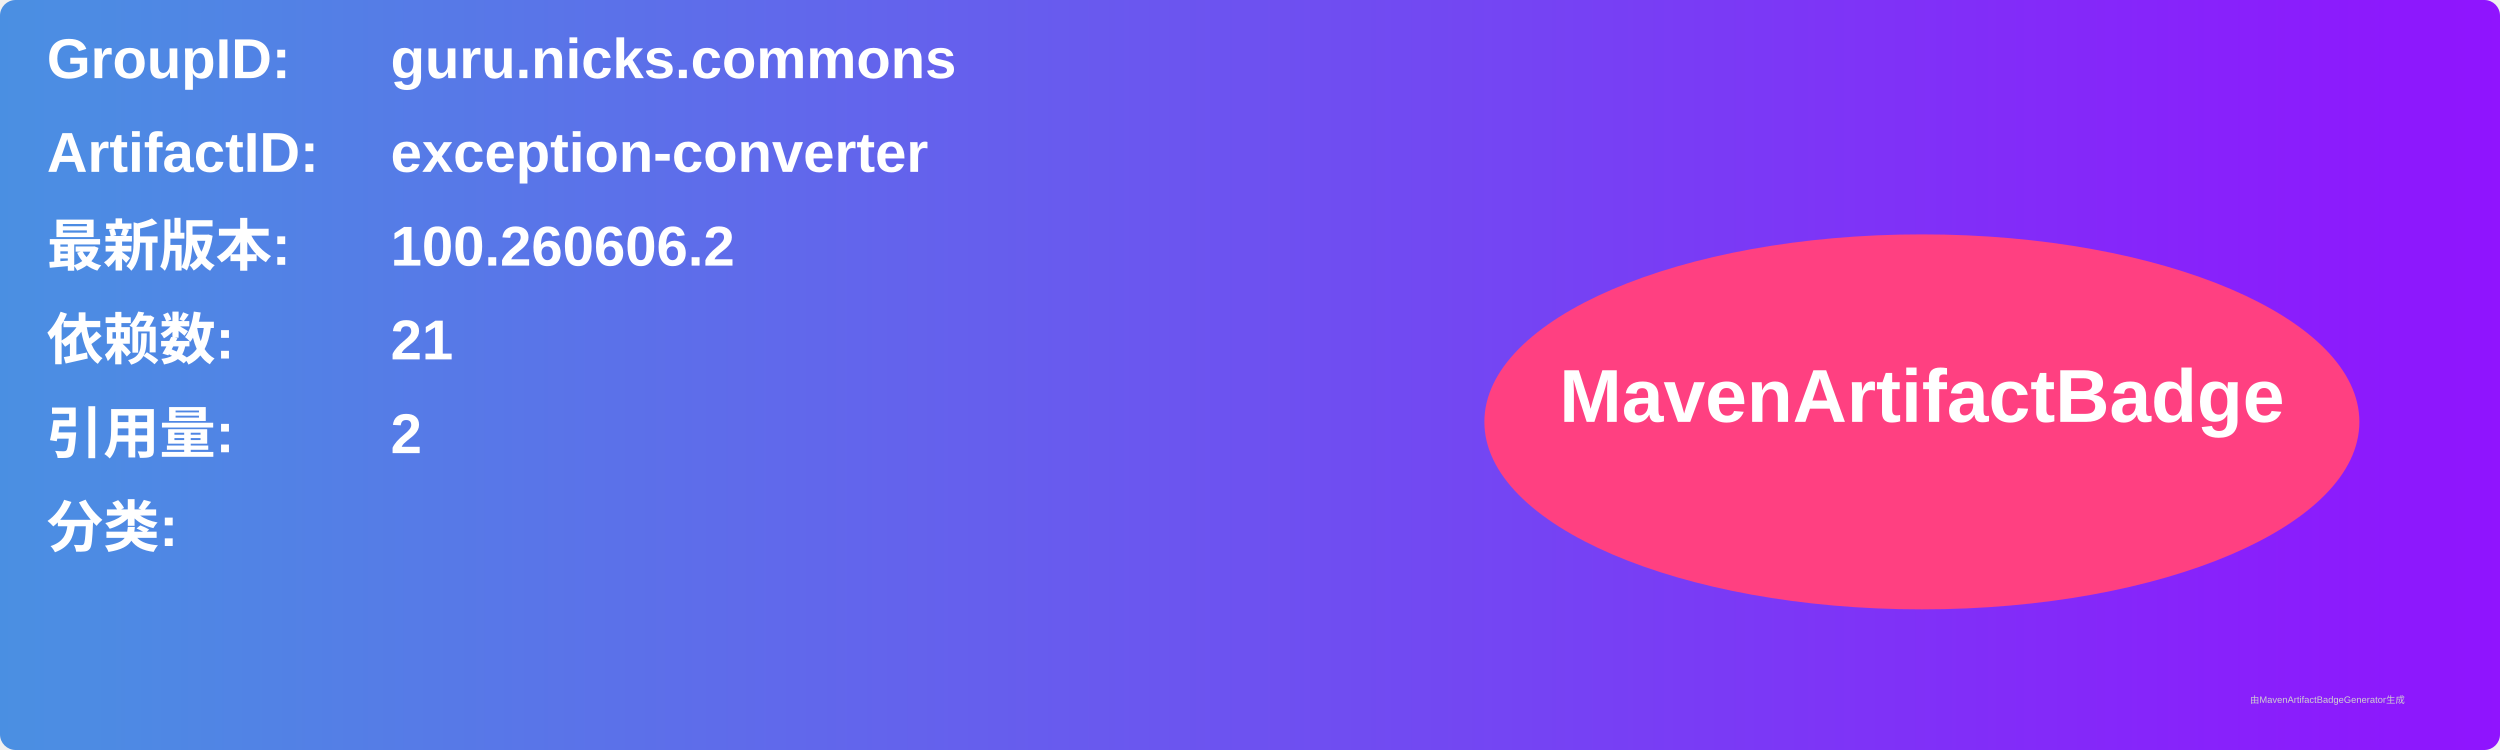
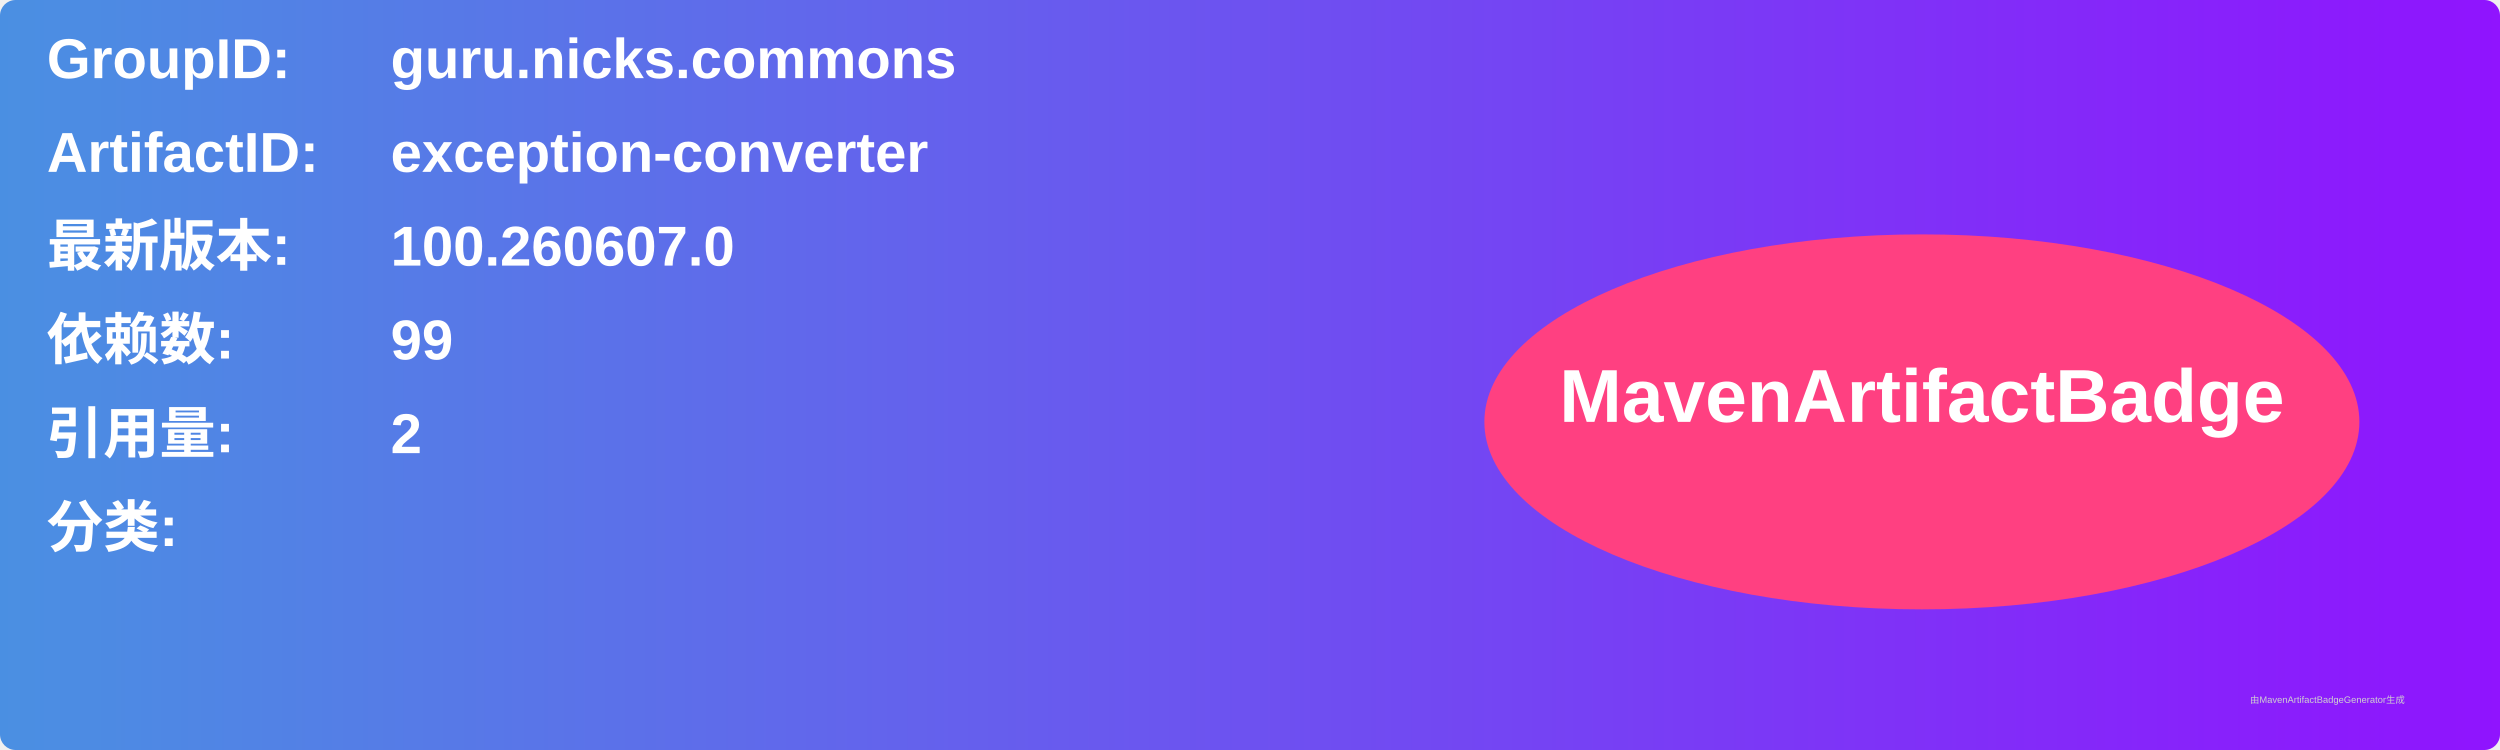
<svg xmlns="http://www.w3.org/2000/svg" width="800" height="240" viewBox="0 0 800 240">
  <linearGradient id="grad" x1="0%" y1="0%" x2="100%" y2="0%">
    <stop offset="0%" stop-color="#4a90e2" />
    <stop offset="100%" stop-color="#9013fe" />
  </linearGradient>
  <rect width="100%" height="100%" rx="5" ry="5" fill="url(#grad)" />
  <g transform="translate(15, 15)">
    <text x="0" y="10" font-family="Arial" font-size="18" fill="white" font-weight="bold" width="260">GroupID:</text>
    <text x="110" y="10" font-family="Arial" font-size="18" fill="white" font-weight="bold" width="460">guru.nicks.commons</text>
    <text x="0" y="40" font-family="Arial" font-size="18" fill="white" font-weight="bold" width="260">ArtifactID:</text>
    <text x="110" y="40" font-family="Arial" font-size="18" fill="white" font-weight="bold" width="460">exception-converter</text>
    <text x="0" y="70" font-family="Arial" font-size="18" fill="white" font-weight="bold">最新版本:</text>
    <text x="110" y="70" font-family="Arial" font-size="18" fill="white" font-weight="bold">
-       <tspan font-weight="bold">100.260606.2</tspan>
+       <tspan font-weight="bold">100.260607.0</tspan>
    </text>
    <text x="0" y="100" font-family="Arial" font-size="18" fill="white" font-weight="bold">依赖数: </text>
    <text x="110" y="100" font-family="Arial" font-size="18" fill="white">
-       <tspan font-weight="bold">21</tspan>
+       <tspan font-weight="bold">99</tspan>
    </text>
    <text x="0" y="130" font-family="Arial" font-size="18" fill="white" font-weight="bold">引用量: </text>
    <text x="110" y="130" font-family="Arial" font-size="18" fill="white">
      <tspan font-weight="bold">2</tspan>
    </text>
    <text x="0" y="160" font-family="Arial" font-size="18" fill="white" font-weight="bold">分类:</text>
    <text x="10" y="190" font-family="Arial" font-size="10" fill="white">
      <tspan font-weight="bold" />
    </text>
    <ellipse cx="600" cy="120" rx="140" ry="60" fill="#ff4081" />
    <text x="600" y="120" text-anchor="middle" font-family="Arial" font-size="24" fill="white" font-weight="bold">MavenArtifactBadge</text>
  </g>
  <text x="720" y="225" font-family="Arial" font-size="3" fill="#d0d0d0">由MavenArtifactBadgeGenerator生成</text>
</svg>
